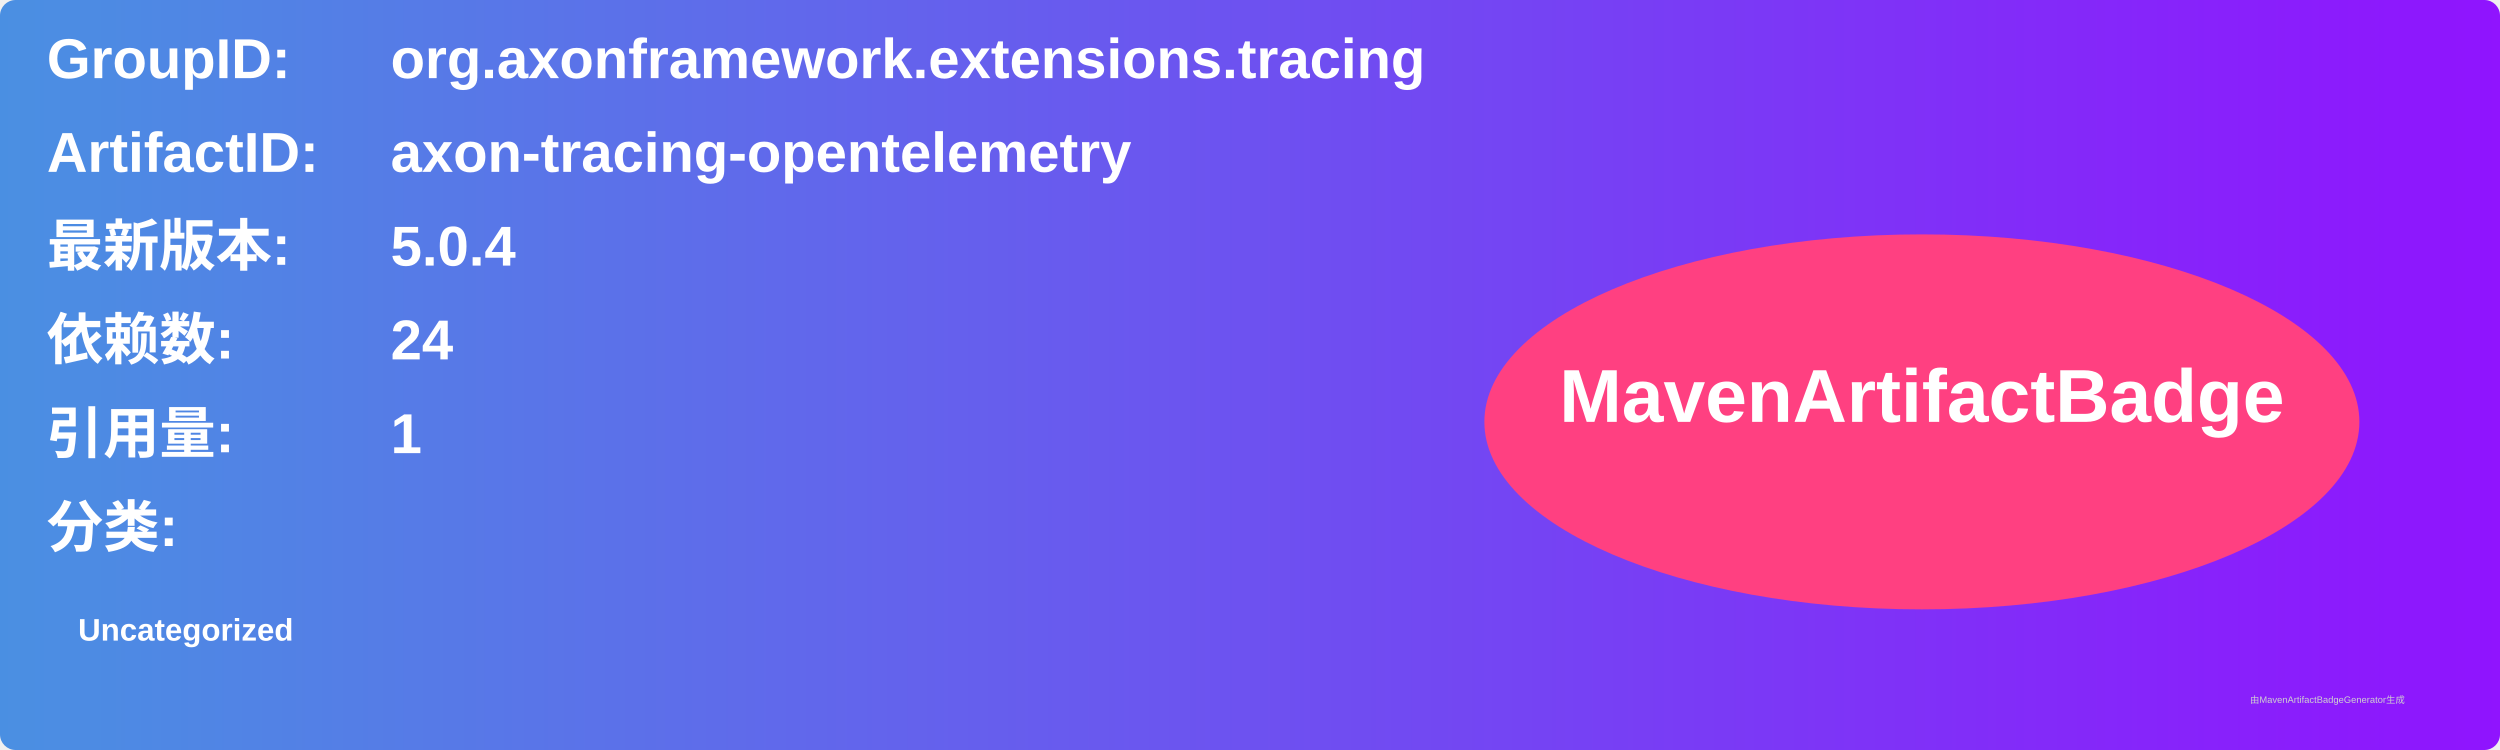
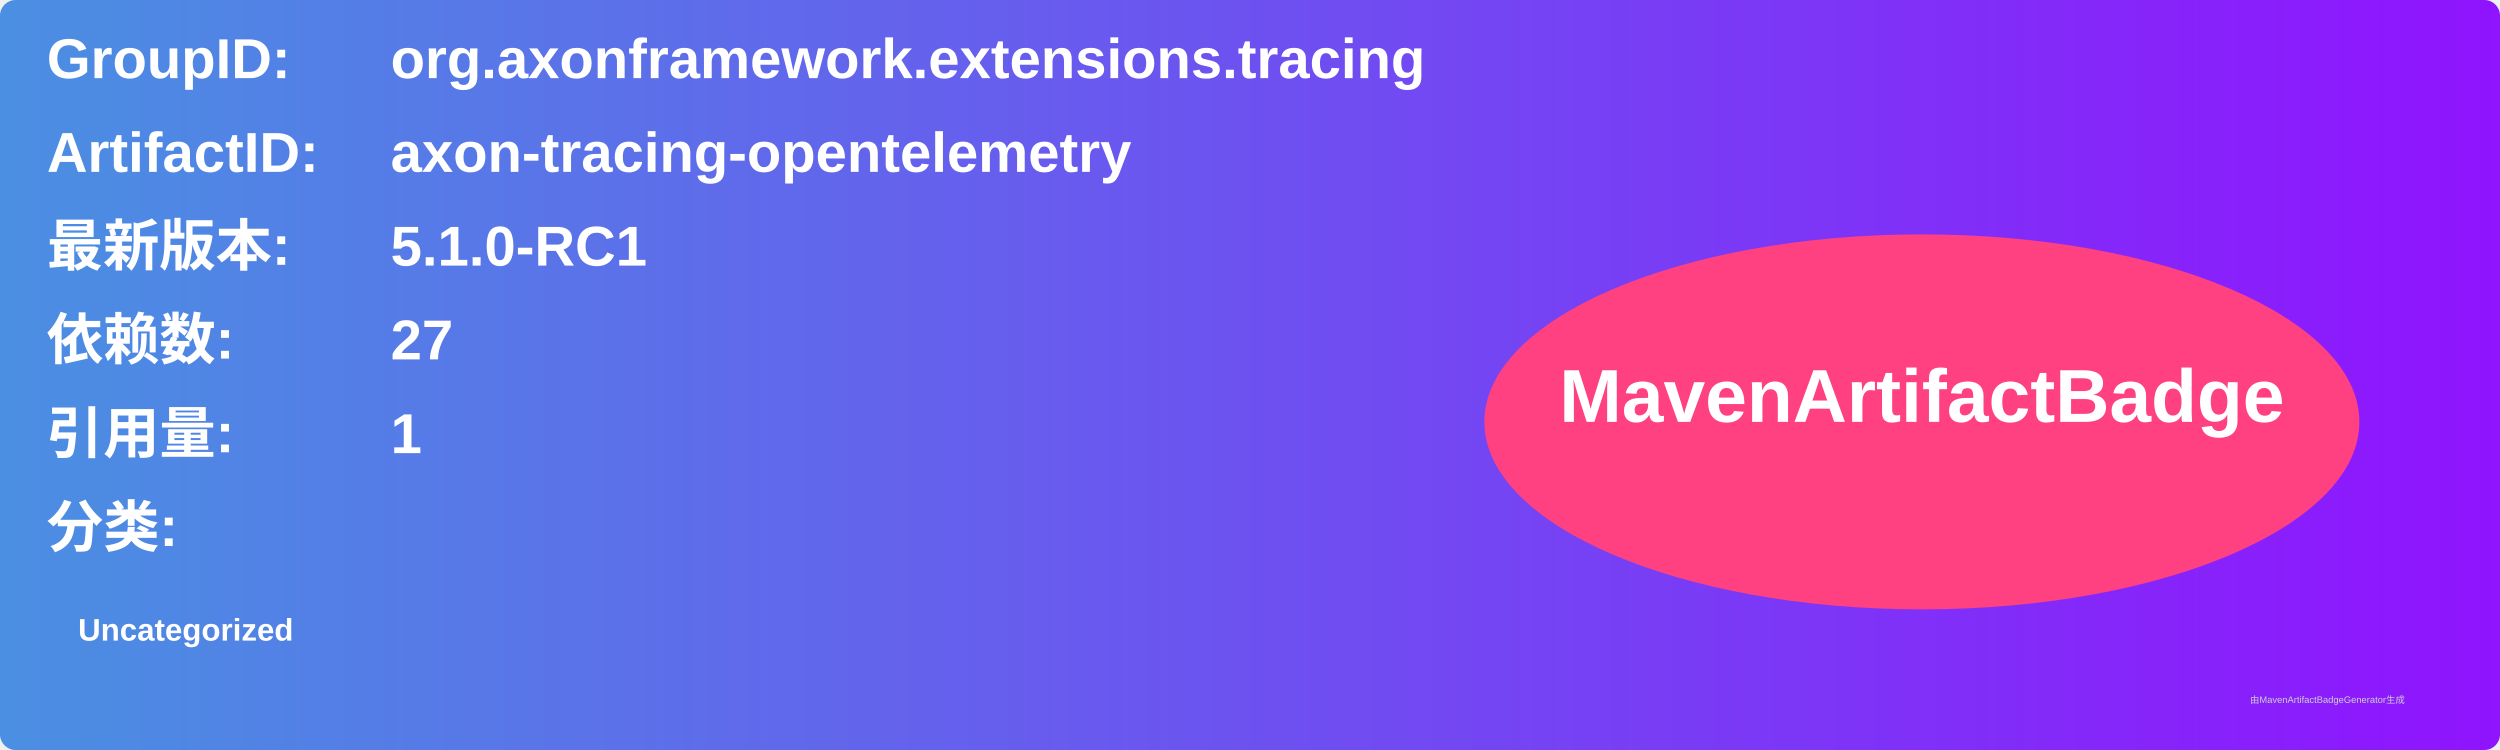
<svg xmlns="http://www.w3.org/2000/svg" width="800" height="240" viewBox="0 0 800 240">
  <linearGradient id="grad" x1="0%" y1="0%" x2="100%" y2="0%">
    <stop offset="0%" stop-color="#4a90e2" />
    <stop offset="100%" stop-color="#9013fe" />
  </linearGradient>
  <rect width="100%" height="100%" rx="5" ry="5" fill="url(#grad)" />
  <g transform="translate(15, 15)">
    <text x="0" y="10" font-family="Arial" font-size="18" fill="white" font-weight="bold" width="260">GroupID:</text>
    <text x="110" y="10" font-family="Arial" font-size="18" fill="white" font-weight="bold" width="460">org.axonframework.extensions.tracing</text>
    <text x="0" y="40" font-family="Arial" font-size="18" fill="white" font-weight="bold" width="260">ArtifactID:</text>
    <text x="110" y="40" font-family="Arial" font-size="18" fill="white" font-weight="bold" width="460">axon-tracing-opentelemetry</text>
    <text x="0" y="70" font-family="Arial" font-size="18" fill="white" font-weight="bold">最新版本:</text>
    <text x="110" y="70" font-family="Arial" font-size="18" fill="white" font-weight="bold">
-       <tspan font-weight="bold">5.0.4</tspan>
+       <tspan font-weight="bold">5.1.0-RC1</tspan>
    </text>
    <text x="0" y="100" font-family="Arial" font-size="18" fill="white" font-weight="bold">依赖数: </text>
    <text x="110" y="100" font-family="Arial" font-size="18" fill="white">
-       <tspan font-weight="bold">24</tspan>
+       <tspan font-weight="bold">27</tspan>
    </text>
    <text x="0" y="130" font-family="Arial" font-size="18" fill="white" font-weight="bold">引用量: </text>
    <text x="110" y="130" font-family="Arial" font-size="18" fill="white">
      <tspan font-weight="bold">1</tspan>
    </text>
    <text x="0" y="160" font-family="Arial" font-size="18" fill="white" font-weight="bold">分类:</text>
    <text x="10" y="190" font-family="Arial" font-size="10" fill="white">
      <tspan font-weight="bold">Uncategorized</tspan>
    </text>
    <ellipse cx="600" cy="120" rx="140" ry="60" fill="#ff4081" />
    <text x="600" y="120" text-anchor="middle" font-family="Arial" font-size="24" fill="white" font-weight="bold">MavenArtifactBadge</text>
  </g>
  <text x="720" y="225" font-family="Arial" font-size="3" fill="#d0d0d0">由MavenArtifactBadgeGenerator生成</text>
</svg>
